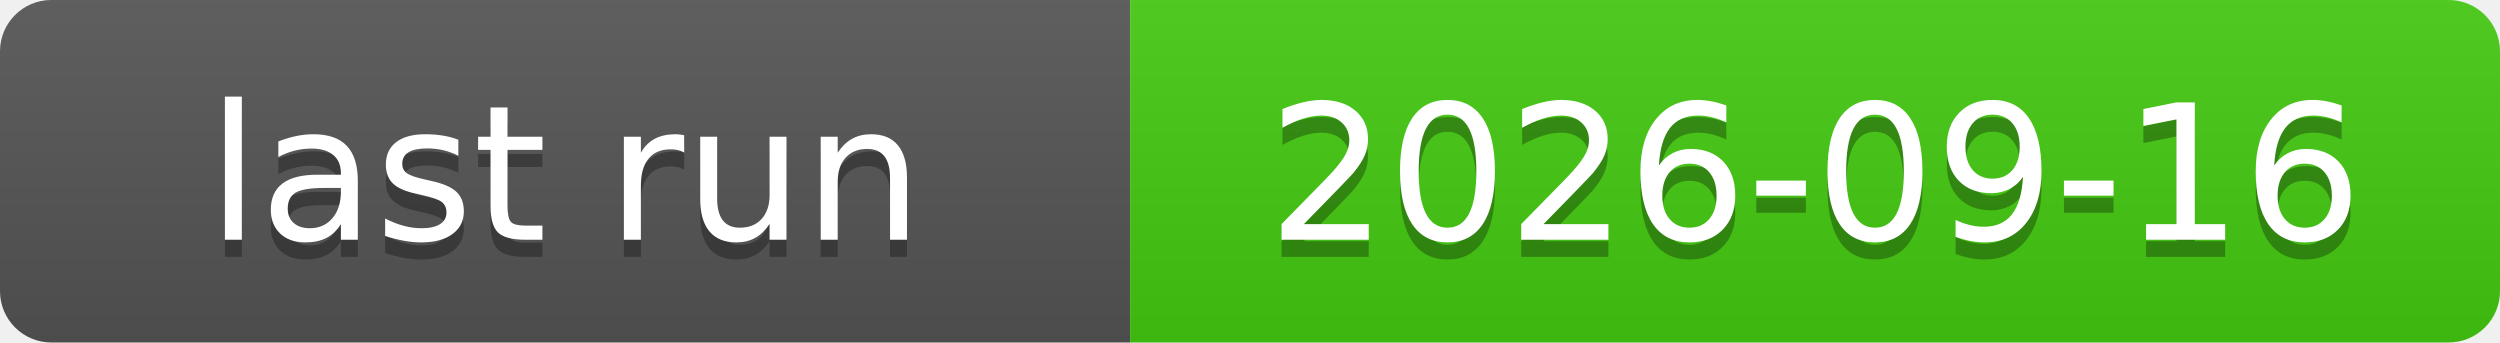
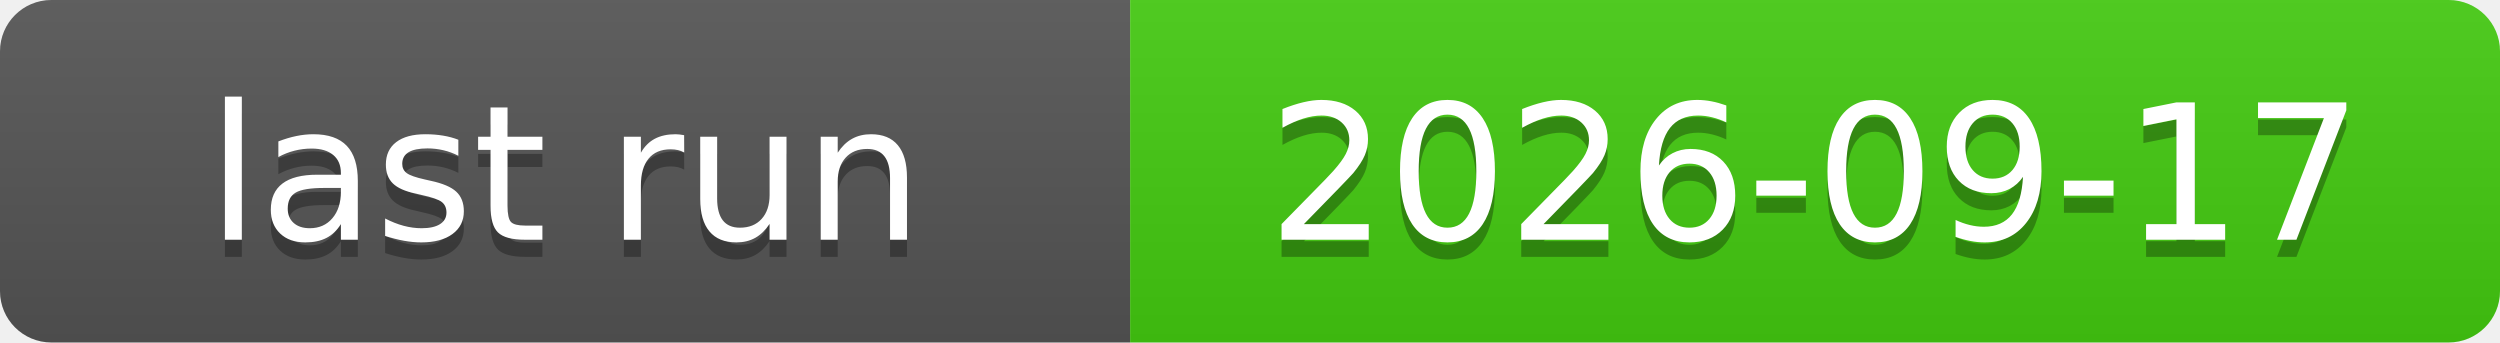
<svg xmlns="http://www.w3.org/2000/svg" xmlns:xlink="http://www.w3.org/1999/xlink" width="146" height="20" role="img">
-   <a target="_blank" xlink:href="https://github.com/symbolic-labs-pub/freedom-that-lasts/actions/runs/35066160802">
+   <a target="_blank" xlink:href="https://github.com/symbolic-labs-pub/freedom-that-lasts/actions/runs/35191865951">
    <linearGradient id="s" x2="0" y2="100%">
      <stop offset="0" stop-color="#bbb" stop-opacity=".1" />
      <stop offset="1" stop-opacity=".1" />
    </linearGradient>
    <clipPath id="r">
      <rect width="146" height="20" rx="3" fill="#fff" />
    </clipPath>
    <g clip-path="url(#r)">
      <rect width="66" height="20" fill="#555" />
      <rect x="66" width="80" height="20" fill="#4c1" />
      <rect width="146" height="20" fill="url(#s)" />
    </g>
    <g fill="#fff" text-anchor="middle" font-family="Verdana,Geneva,DejaVu Sans,sans-serif" text-rendering="geometricPrecision" font-size="110">
      <text aria-hidden="true" x="330.0" y="150" fill="#010101" fill-opacity=".3" transform="scale(.1)" textLength="560">last run</text>
      <text x="330.0" y="140" transform="scale(.1)" fill="#fff" textLength="560">last run</text>
-       <text aria-hidden="true" x="1060.0" y="150" fill="#010101" fill-opacity=".3" transform="scale(.1)" textLength="700">2026-09-16</text>
-       <text x="1060.0" y="140" transform="scale(.1)" fill="#fff" textLength="700">2026-09-16</text>
+       <text aria-hidden="true" x="1060.0" y="150" fill="#010101" fill-opacity=".3" transform="scale(.1)" textLength="700">2026-09-17</text>
+       <text x="1060.0" y="140" transform="scale(.1)" fill="#fff" textLength="700">2026-09-17</text>
    </g>
  </a>
</svg>
